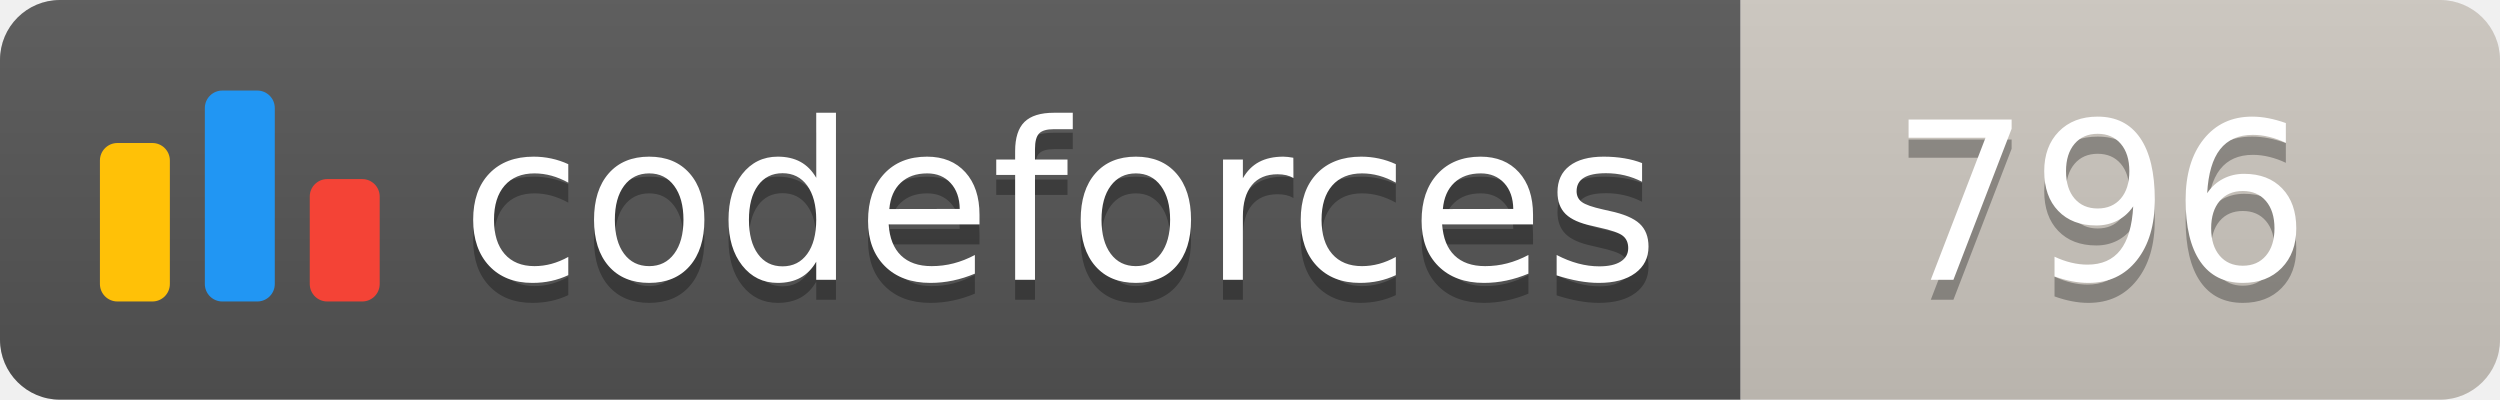
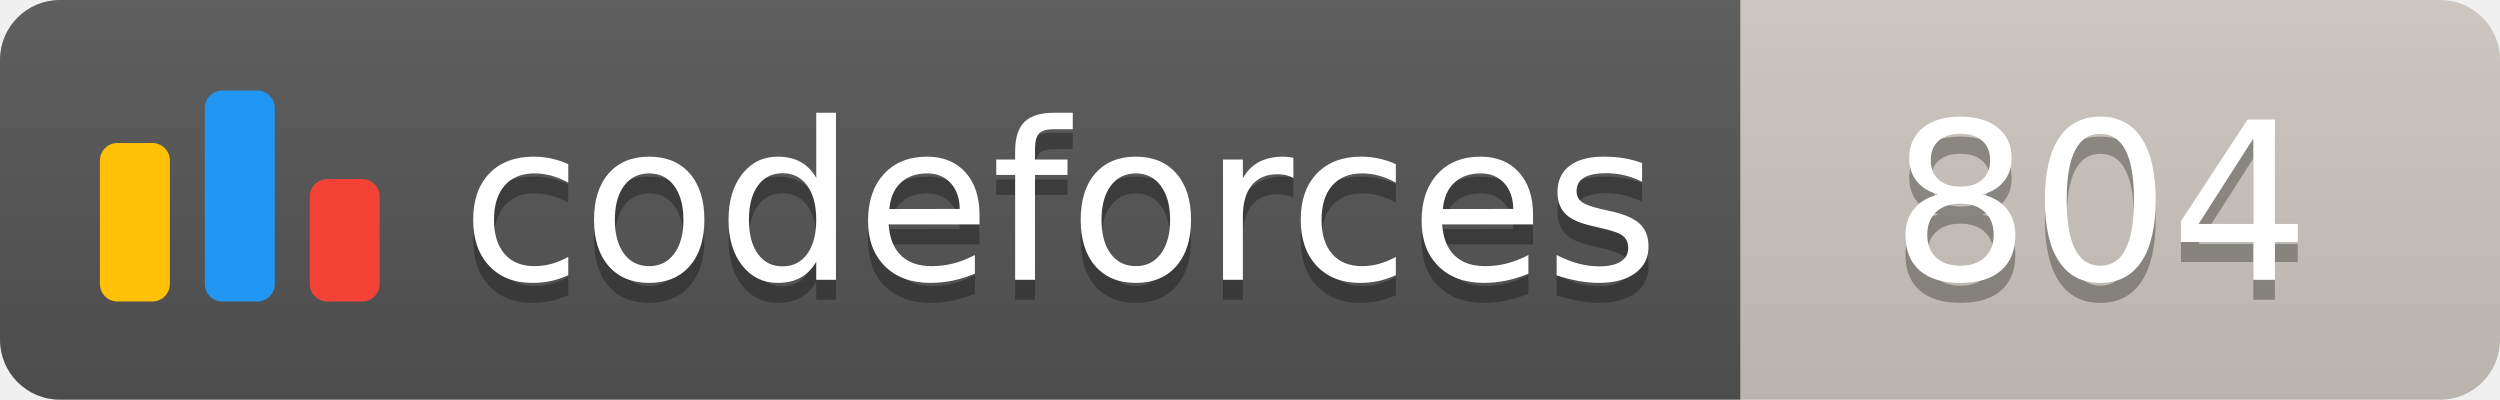
<svg xmlns="http://www.w3.org/2000/svg" width="125.1" height="20">
  <linearGradient id="smooth" x2="0" y2="100%">
    <stop offset="0" stop-color="#bbb" stop-opacity=".1" />
    <stop offset="1" stop-opacity=".1" />
  </linearGradient>
  <clipPath id="round">
    <rect width="125.1" height="20" rx="3" fill="#fff" />
  </clipPath>
  <g clip-path="url(#round)">
    <rect width="87.1" height="20" fill="#555" />
    <rect x="87.1" width="38.0" height="20" fill="#cec8c1" />
    <rect width="125.1" height="20" fill="url(#smooth)" />
  </g>
  <g fill="#fff" text-anchor="middle" font-family="DejaVu Sans,Verdana,Geneva,sans-serif" font-size="110">
    <svg x="5" y="3" class="logo" width="14" height="14" viewBox="0 0 32 25" fill="none">
      <rect y="6" width="8" height="18.125" rx="2" fill="#FFC107" />
      <rect x="24" y="10.125" width="8" height="14" rx="2" fill="#F44336" />
      <rect x="12" width="8" height="24.125" rx="2" fill="#2196F3" />
    </svg>
    <text x="530.5" y="150" fill="#010101" fill-opacity=".3" transform="scale(0.1)" textLength="601.0" lengthAdjust="spacing">codeforces
        </text>
    <text x="530.5" y="140" transform="scale(0.1)" textLength="601.0" lengthAdjust="spacing">codeforces</text>
-     <text x="1051.0" y="150" fill="#010101" fill-opacity=".3" transform="scale(0.1)" textLength="280.0" lengthAdjust="spacing">796
+     <text x="1051.0" y="150" fill="#010101" fill-opacity=".3" transform="scale(0.1)" textLength="280.0" lengthAdjust="spacing">804
        </text>
-     <text x="1051.0" y="140" transform="scale(0.1)" textLength="280.0" lengthAdjust="spacing">796</text>
+     <text x="1051.0" y="140" transform="scale(0.1)" textLength="280.0" lengthAdjust="spacing">804</text>
  </g>
</svg>
